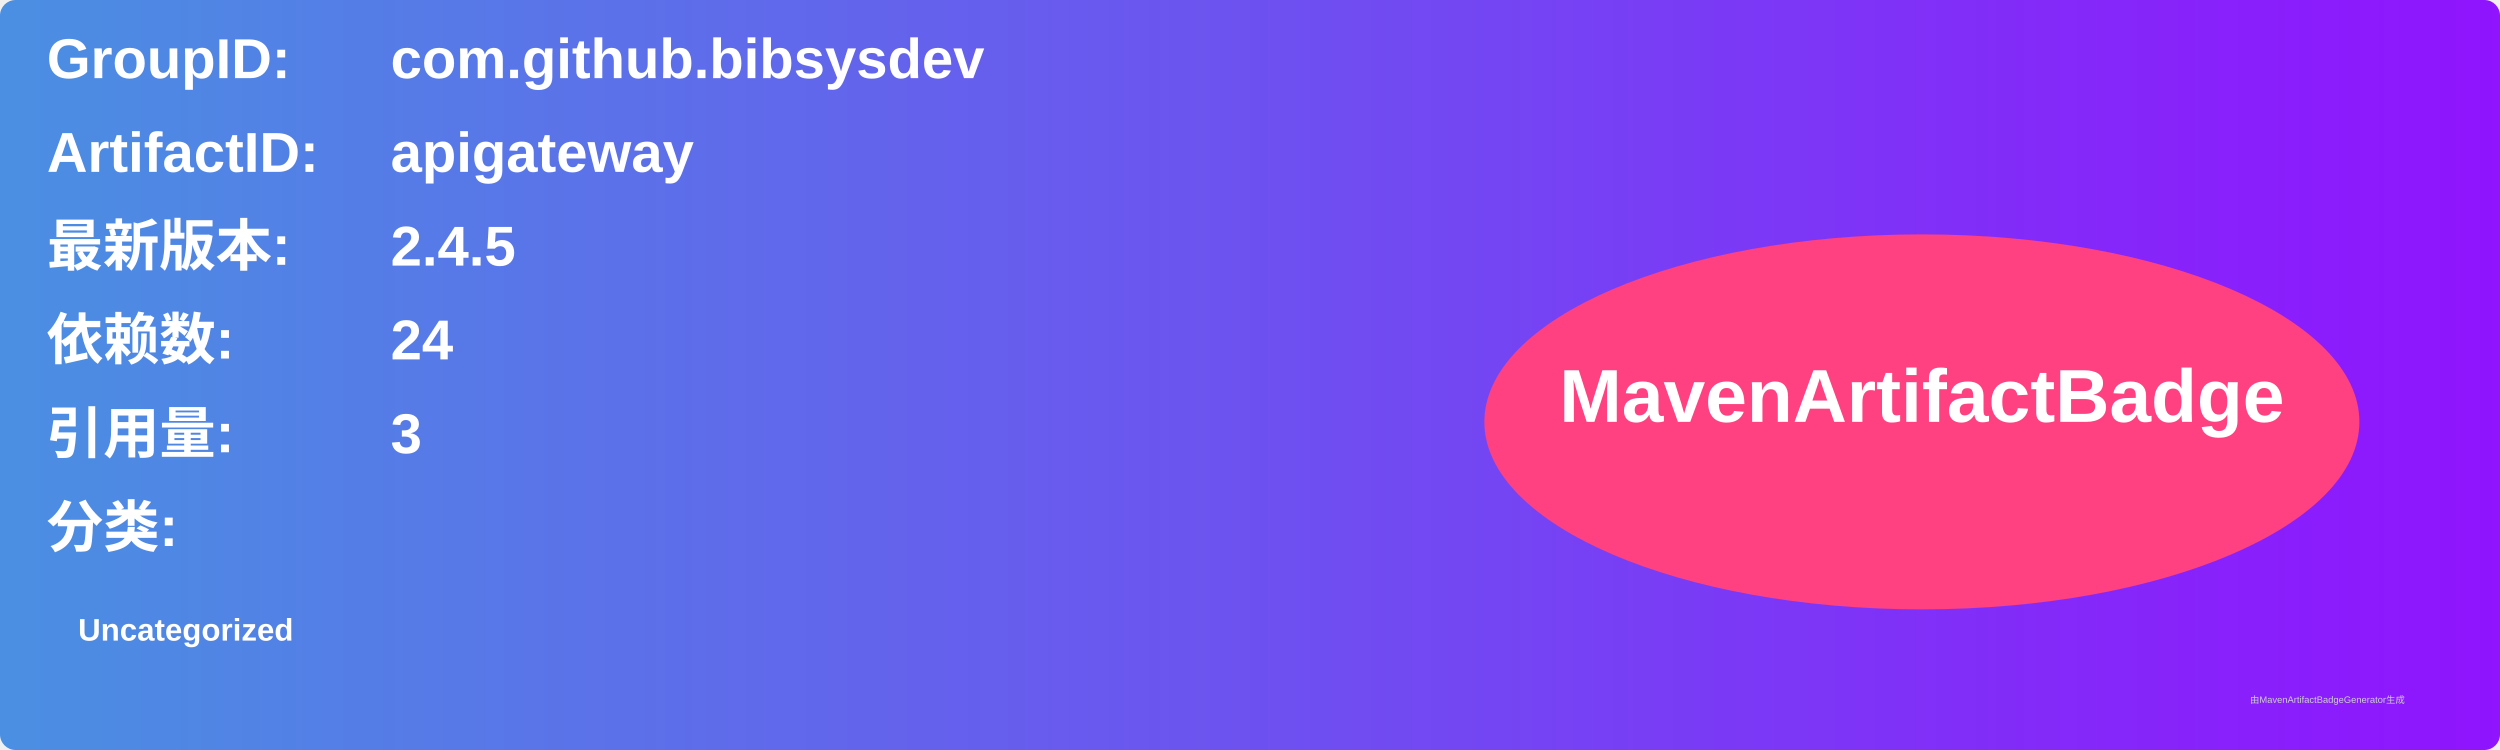
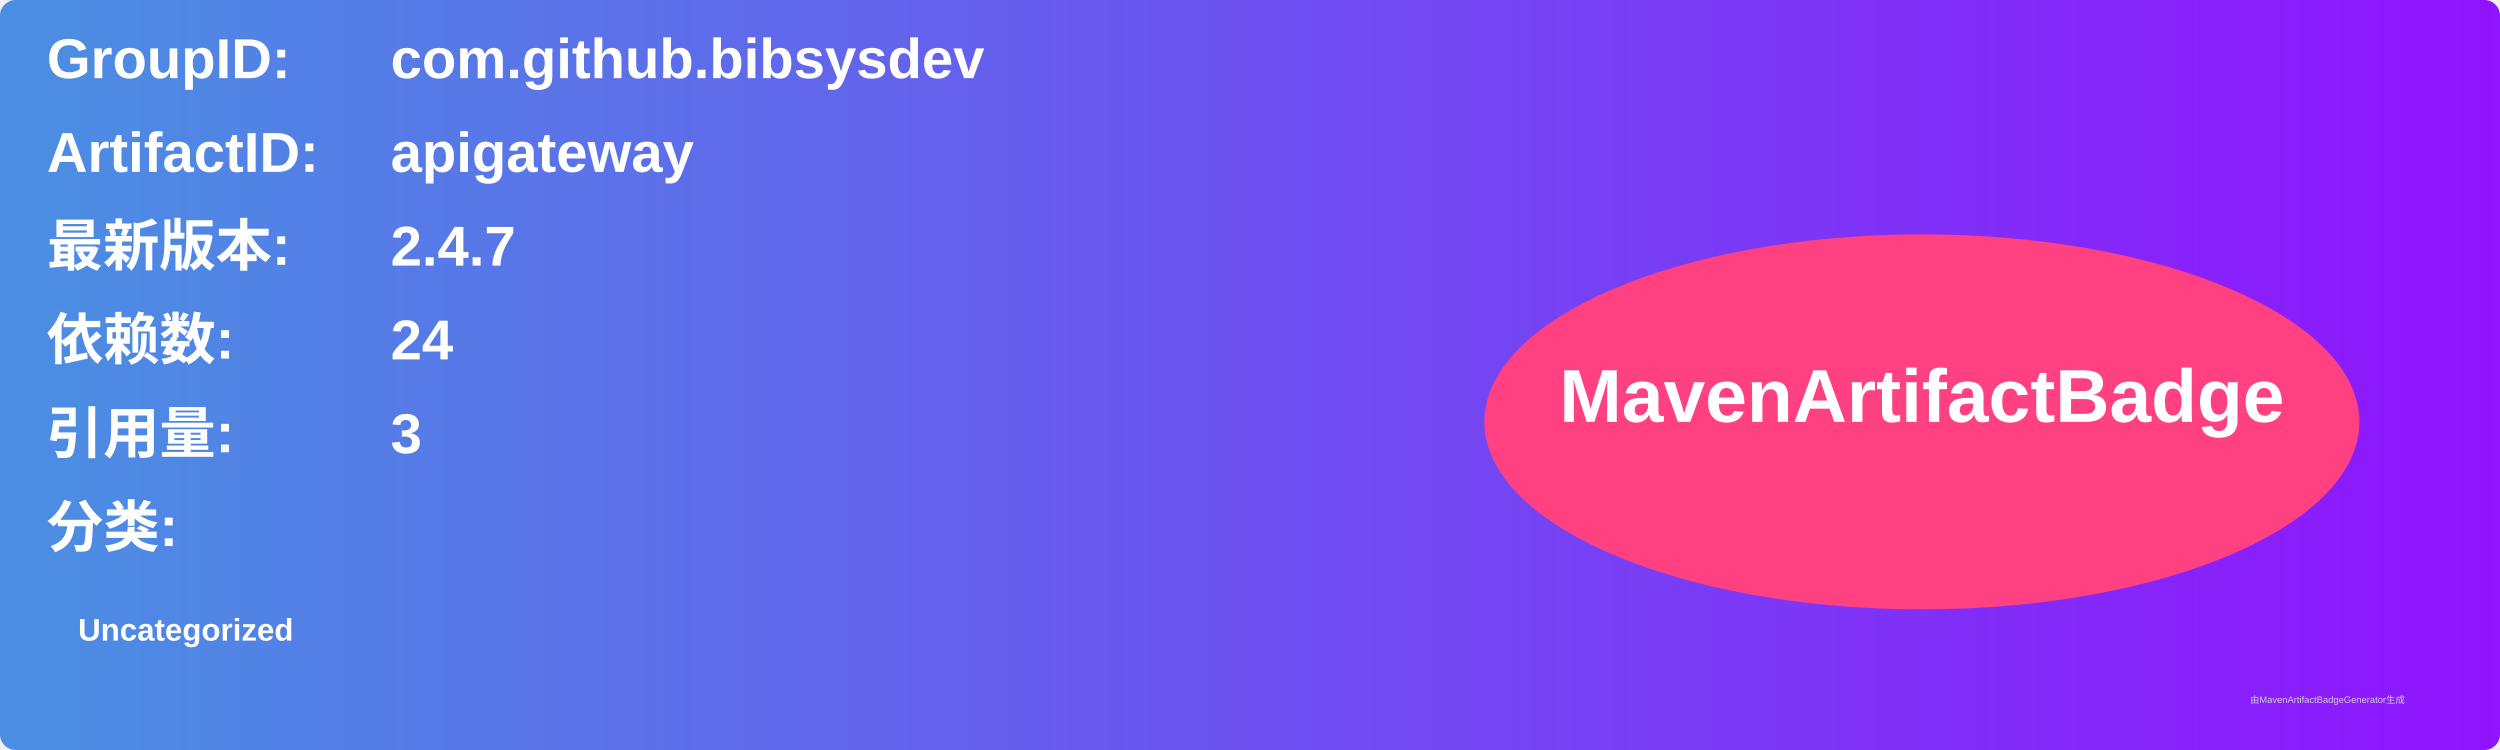
<svg xmlns="http://www.w3.org/2000/svg" width="800" height="240" viewBox="0 0 800 240">
  <linearGradient id="grad" x1="0%" y1="0%" x2="100%" y2="0%">
    <stop offset="0%" stop-color="#4a90e2" />
    <stop offset="100%" stop-color="#9013fe" />
  </linearGradient>
  <rect width="100%" height="100%" rx="5" ry="5" fill="url(#grad)" />
  <g transform="translate(15, 15)">
    <text x="0" y="10" font-family="Arial" font-size="18" fill="white" font-weight="bold" width="260">GroupID:</text>
    <text x="110" y="10" font-family="Arial" font-size="18" fill="white" font-weight="bold" width="460">com.github.bibsysdev</text>
    <text x="0" y="40" font-family="Arial" font-size="18" fill="white" font-weight="bold" width="260">ArtifactID:</text>
    <text x="110" y="40" font-family="Arial" font-size="18" fill="white" font-weight="bold" width="460">apigateway</text>
    <text x="0" y="70" font-family="Arial" font-size="18" fill="white" font-weight="bold">最新版本:</text>
    <text x="110" y="70" font-family="Arial" font-size="18" fill="white" font-weight="bold">
-       <tspan font-weight="bold">2.4.5</tspan>
+       <tspan font-weight="bold">2.4.7</tspan>
    </text>
    <text x="0" y="100" font-family="Arial" font-size="18" fill="white" font-weight="bold">依赖数: </text>
    <text x="110" y="100" font-family="Arial" font-size="18" fill="white">
      <tspan font-weight="bold">24</tspan>
    </text>
    <text x="0" y="130" font-family="Arial" font-size="18" fill="white" font-weight="bold">引用量: </text>
    <text x="110" y="130" font-family="Arial" font-size="18" fill="white">
      <tspan font-weight="bold">3</tspan>
    </text>
    <text x="0" y="160" font-family="Arial" font-size="18" fill="white" font-weight="bold">分类:</text>
    <text x="10" y="190" font-family="Arial" font-size="10" fill="white">
      <tspan font-weight="bold">Uncategorized</tspan>
    </text>
    <ellipse cx="600" cy="120" rx="140" ry="60" fill="#ff4081" />
    <text x="600" y="120" text-anchor="middle" font-family="Arial" font-size="24" fill="white" font-weight="bold">MavenArtifactBadge</text>
  </g>
  <text x="720" y="225" font-family="Arial" font-size="3" fill="#d0d0d0">由MavenArtifactBadgeGenerator生成</text>
</svg>
